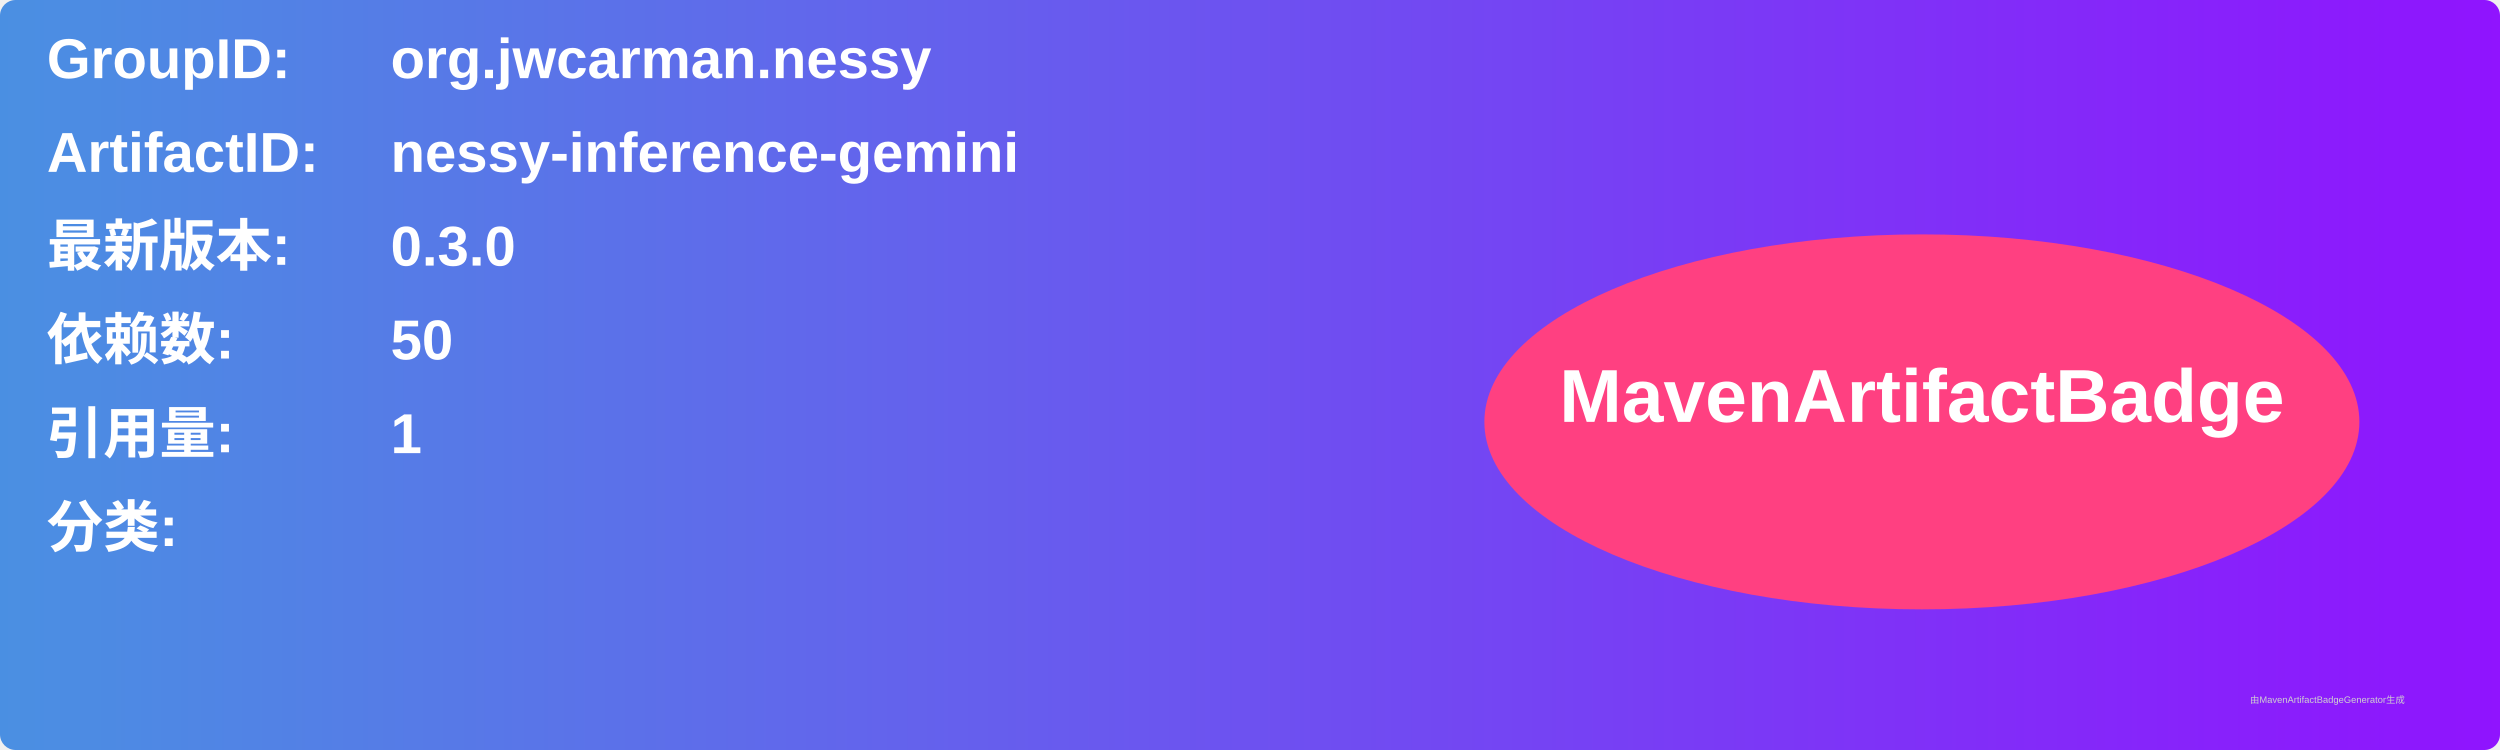
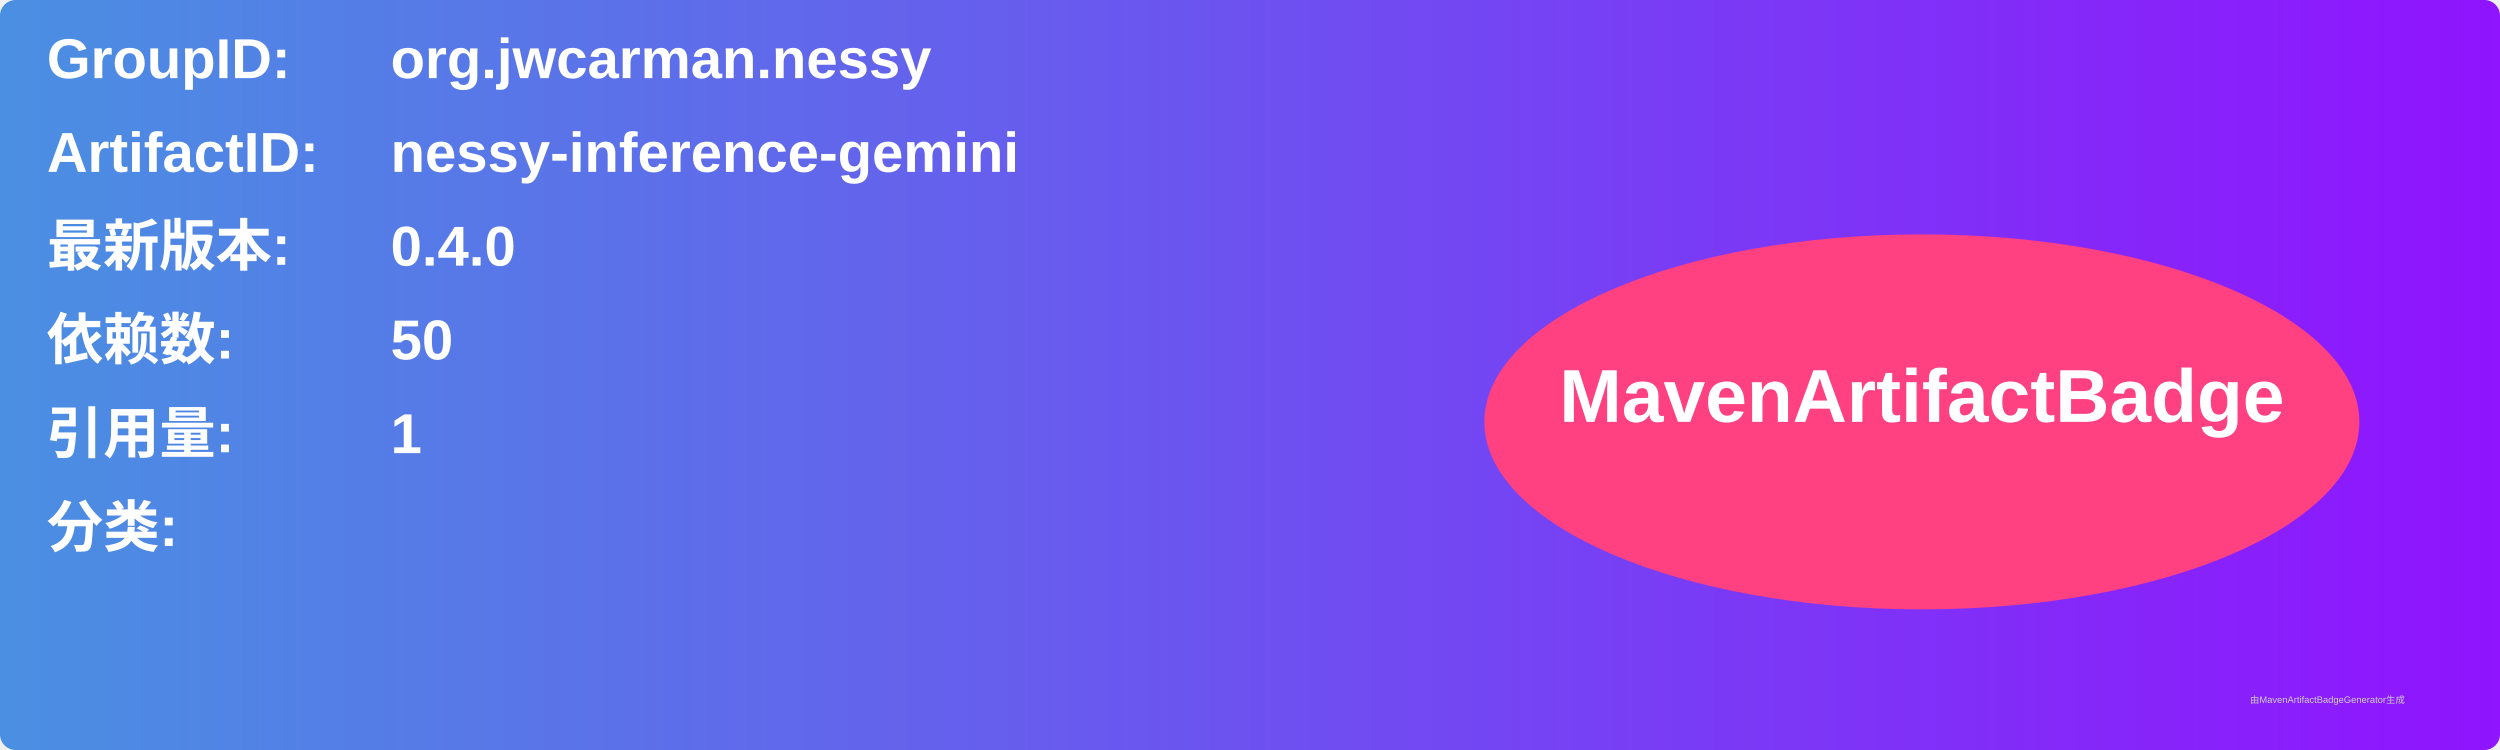
<svg xmlns="http://www.w3.org/2000/svg" width="800" height="240" viewBox="0 0 800 240">
  <linearGradient id="grad" x1="0%" y1="0%" x2="100%" y2="0%">
    <stop offset="0%" stop-color="#4a90e2" />
    <stop offset="100%" stop-color="#9013fe" />
  </linearGradient>
  <rect width="100%" height="100%" rx="5" ry="5" fill="url(#grad)" />
  <g transform="translate(15, 15)">
    <text x="0" y="10" font-family="Arial" font-size="18" fill="white" font-weight="bold" width="260">GroupID:</text>
    <text x="110" y="10" font-family="Arial" font-size="18" fill="white" font-weight="bold" width="460">org.jwcarman.nessy</text>
    <text x="0" y="40" font-family="Arial" font-size="18" fill="white" font-weight="bold" width="260">ArtifactID:</text>
    <text x="110" y="40" font-family="Arial" font-size="18" fill="white" font-weight="bold" width="460">nessy-inference-gemini</text>
    <text x="0" y="70" font-family="Arial" font-size="18" fill="white" font-weight="bold">最新版本:</text>
    <text x="110" y="70" font-family="Arial" font-size="18" fill="white" font-weight="bold">
-       <tspan font-weight="bold">0.3.0</tspan>
+       <tspan font-weight="bold">0.4.0</tspan>
    </text>
    <text x="0" y="100" font-family="Arial" font-size="18" fill="white" font-weight="bold">依赖数: </text>
    <text x="110" y="100" font-family="Arial" font-size="18" fill="white">
      <tspan font-weight="bold">50</tspan>
    </text>
    <text x="0" y="130" font-family="Arial" font-size="18" fill="white" font-weight="bold">引用量: </text>
    <text x="110" y="130" font-family="Arial" font-size="18" fill="white">
      <tspan font-weight="bold">1</tspan>
    </text>
    <text x="0" y="160" font-family="Arial" font-size="18" fill="white" font-weight="bold">分类:</text>
    <text x="10" y="190" font-family="Arial" font-size="10" fill="white">
      <tspan font-weight="bold" />
    </text>
    <ellipse cx="600" cy="120" rx="140" ry="60" fill="#ff4081" />
    <text x="600" y="120" text-anchor="middle" font-family="Arial" font-size="24" fill="white" font-weight="bold">MavenArtifactBadge</text>
  </g>
  <text x="720" y="225" font-family="Arial" font-size="3" fill="#d0d0d0">由MavenArtifactBadgeGenerator生成</text>
</svg>
